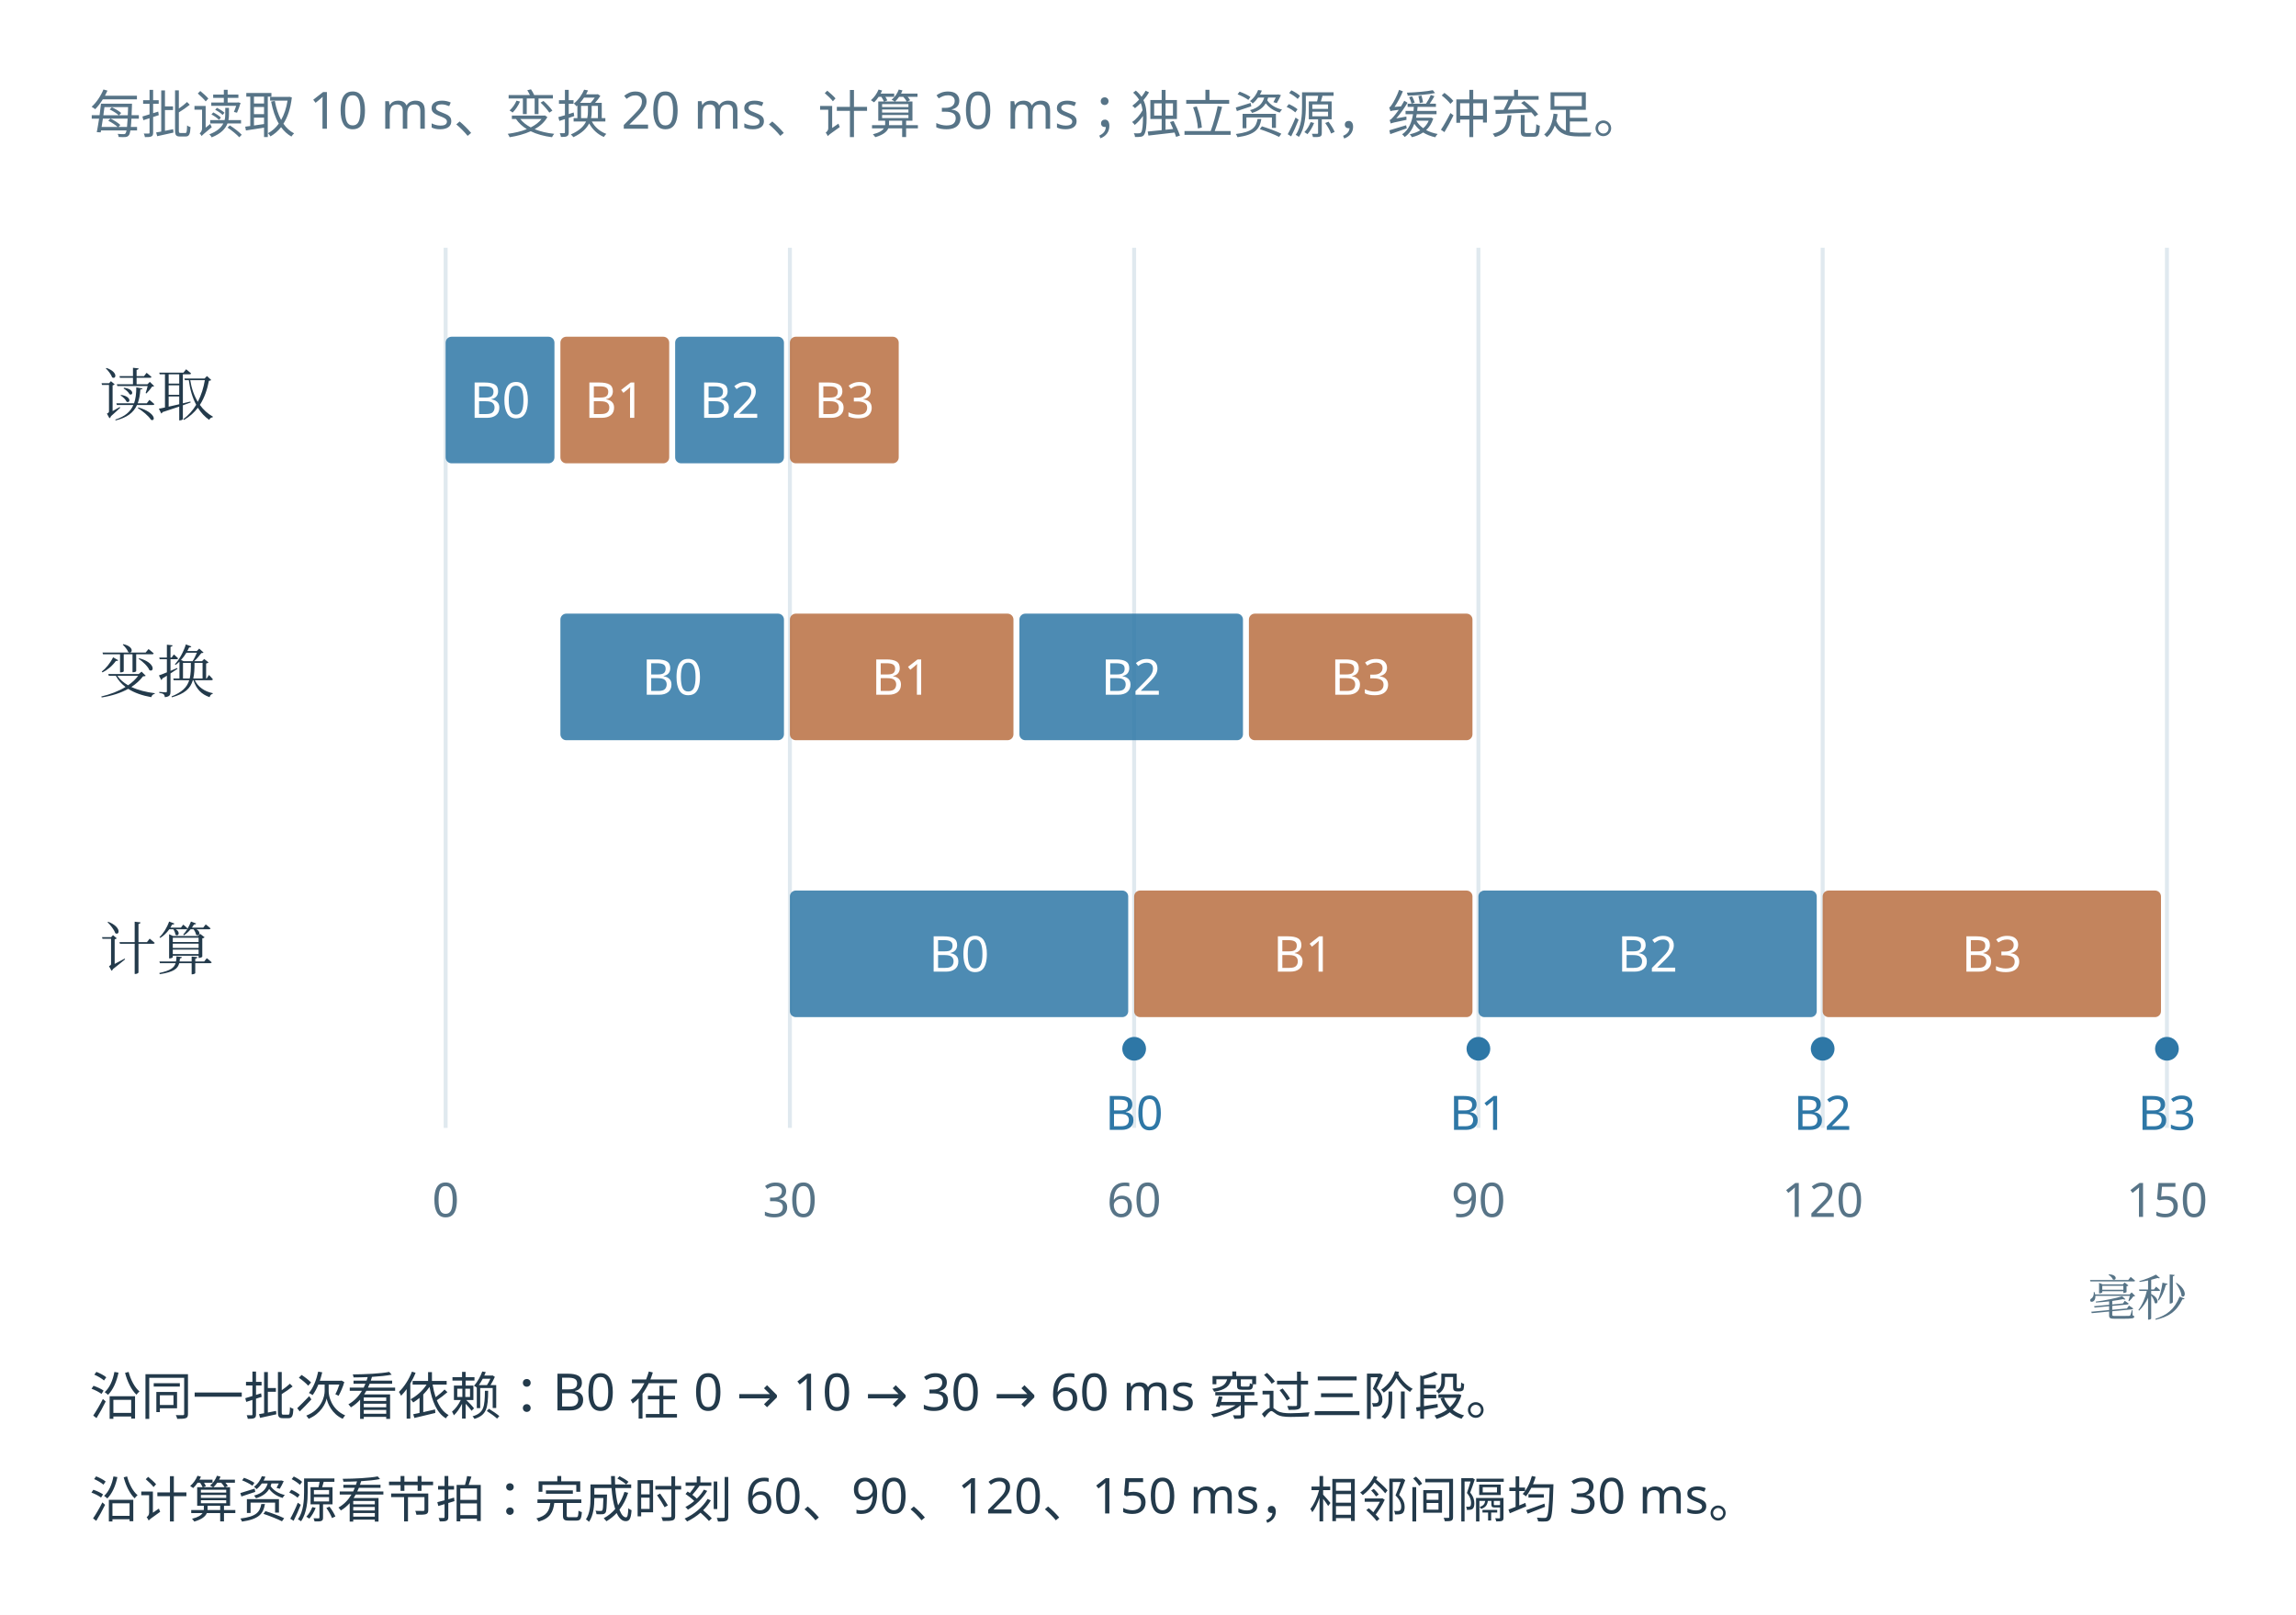
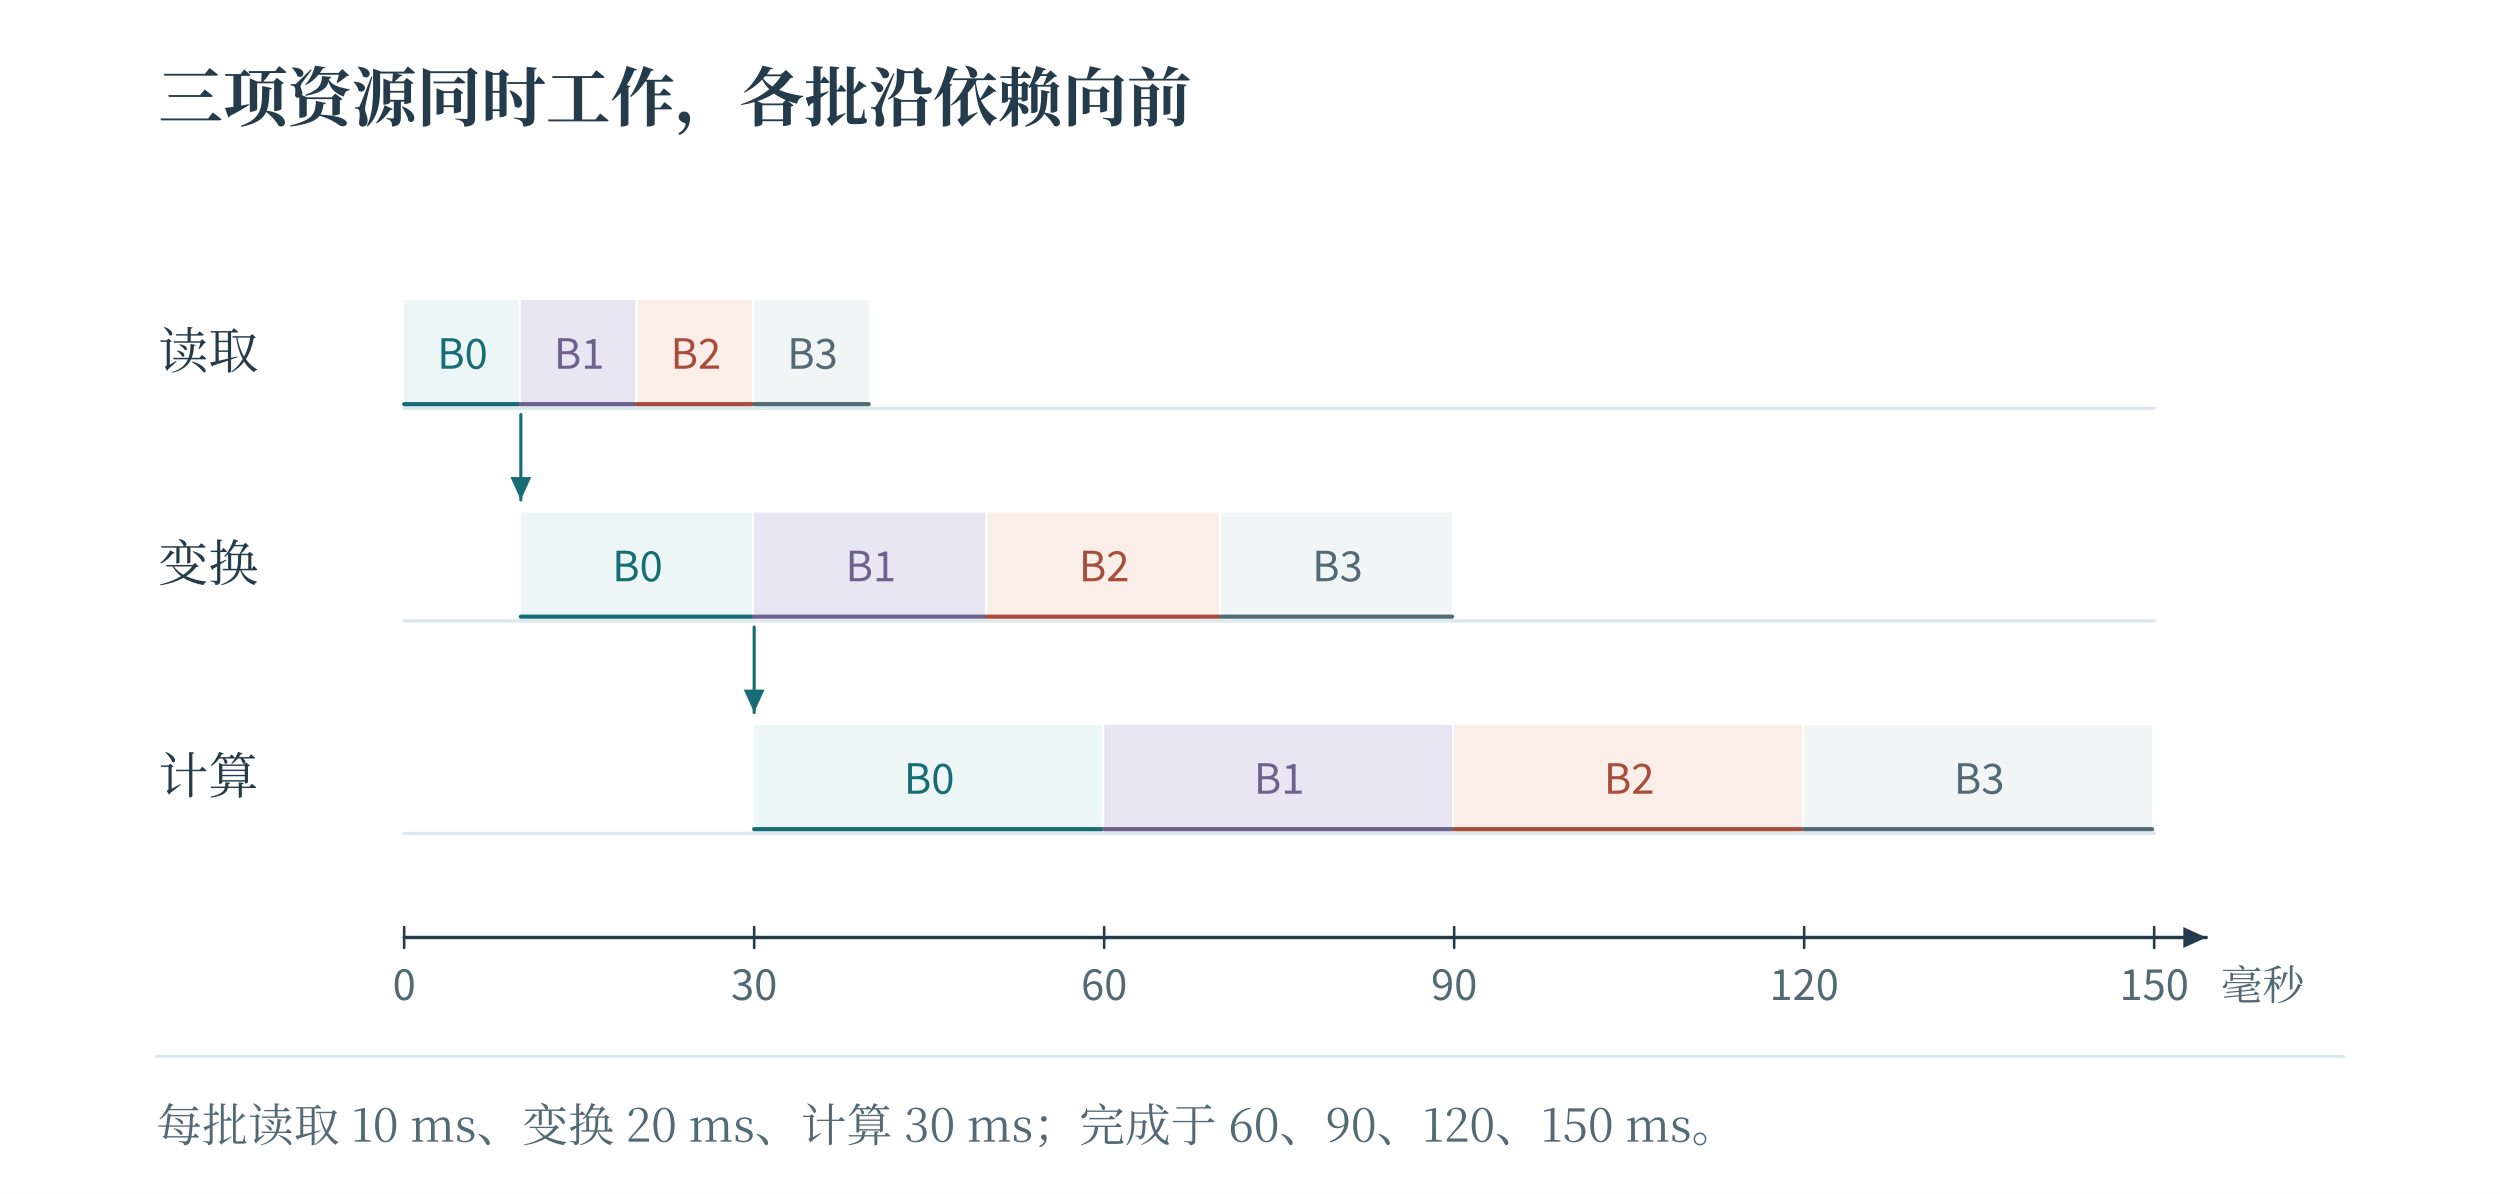
- <svg xmlns="http://www.w3.org/2000/svg" width="1160.48" height="816.484" viewBox="-5.242 34.758 1160.48 816.484" role="img" aria-labelledby="title desc">
-   <rect id="edition-paper" x="-5.242" y="34.758" width="1160.48" height="816.484" fill="#ffffff" />
-   <svg id="edition-view" x="16" y="56" width="1118" height="774" viewBox="16 56 1118 774" overflow="hidden">
-     <rect width="1118.0" height="774.0" fill="#ffffff" x="16.0" y="56.0" />
-     <g font-family="Microsoft YaHei, sans-serif">
-       <text x="40" y="102" font-size="26" fill="#577487" text-anchor="start">每批读取 10 ms、变换 20 ms、计算 30 ms；独立资源，缓冲充足。</text>
-       <line x1="220.0" y1="160" x2="220.0" y2="605" stroke="#e0e9ef" stroke-width="2" />
-       <text x="220.0" y="650" font-size="24" fill="#577487" text-anchor="middle">0</text>
-       <line x1="394.0" y1="160" x2="394.0" y2="605" stroke="#e0e9ef" stroke-width="2" />
-       <text x="394.0" y="650" font-size="24" fill="#577487" text-anchor="middle">30</text>
-       <line x1="568.0" y1="160" x2="568.0" y2="605" stroke="#e0e9ef" stroke-width="2" />
-       <text x="568.0" y="650" font-size="24" fill="#577487" text-anchor="middle">60</text>
-       <line x1="742.0" y1="160" x2="742.0" y2="605" stroke="#e0e9ef" stroke-width="2" />
-       <text x="742.0" y="650" font-size="24" fill="#577487" text-anchor="middle">90</text>
-       <line x1="916.0" y1="160" x2="916.0" y2="605" stroke="#e0e9ef" stroke-width="2" />
-       <text x="916.0" y="650" font-size="24" fill="#577487" text-anchor="middle">120</text>
-       <line x1="1090.0" y1="160" x2="1090.0" y2="605" stroke="#e0e9ef" stroke-width="2" />
-       <text x="1090.0" y="650" font-size="24" fill="#577487" text-anchor="middle">150</text>
-       <text x="45" y="245" font-size="29" fill="#233a4b" text-anchor="start" font-family="SimSun, Noto Serif CJK SC, STSong, Microsoft YaHei, serif">读取</text>
-       <rect x="220.0" y="205" width="55.0" height="64" fill="#2e77a6" opacity="0.85" rx="3" />
-       <text x="247.5" y="246.0" font-size="25" fill="#ffffff" text-anchor="middle">B0</text>
-       <rect x="278.0" y="205" width="55.0" height="64" fill="#b96f41" opacity="0.85" rx="3" />
-       <text x="305.5" y="246.0" font-size="25" fill="#ffffff" text-anchor="middle">B1</text>
-       <rect x="336.0" y="205" width="55.0" height="64" fill="#2e77a6" opacity="0.85" rx="3" />
-       <text x="363.5" y="246.0" font-size="25" fill="#ffffff" text-anchor="middle">B2</text>
-       <rect x="394.0" y="205" width="55.0" height="64" fill="#b96f41" opacity="0.85" rx="3" />
-       <text x="421.5" y="246.0" font-size="25" fill="#ffffff" text-anchor="middle">B3</text>
-       <text x="45" y="385" font-size="29" fill="#233a4b" text-anchor="start" font-family="SimSun, Noto Serif CJK SC, STSong, Microsoft YaHei, serif">变换</text>
-       <rect x="278.0" y="345" width="113.0" height="64" fill="#2e77a6" opacity="0.85" rx="3" />
-       <text x="334.5" y="386.0" font-size="25" fill="#ffffff" text-anchor="middle">B0</text>
-       <rect x="394.0" y="345" width="113.0" height="64" fill="#b96f41" opacity="0.85" rx="3" />
-       <text x="450.5" y="386.0" font-size="25" fill="#ffffff" text-anchor="middle">B1</text>
-       <rect x="510.0" y="345" width="113.0" height="64" fill="#2e77a6" opacity="0.85" rx="3" />
-       <text x="566.5" y="386.0" font-size="25" fill="#ffffff" text-anchor="middle">B2</text>
-       <rect x="626.0" y="345" width="113.0" height="64" fill="#b96f41" opacity="0.85" rx="3" />
-       <text x="682.5" y="386.0" font-size="25" fill="#ffffff" text-anchor="middle">B3</text>
-       <text x="45" y="525" font-size="29" fill="#233a4b" text-anchor="start" font-family="SimSun, Noto Serif CJK SC, STSong, Microsoft YaHei, serif">计算</text>
-       <rect x="394.0" y="485" width="171.0" height="64" fill="#2e77a6" opacity="0.85" rx="3" />
-       <text x="479.5" y="526.0" font-size="25" fill="#ffffff" text-anchor="middle">B0</text>
-       <rect x="568.0" y="485" width="171.0" height="64" fill="#b96f41" opacity="0.85" rx="3" />
-       <text x="653.5" y="526.0" font-size="25" fill="#ffffff" text-anchor="middle">B1</text>
-       <rect x="742.0" y="485" width="171.0" height="64" fill="#2e77a6" opacity="0.85" rx="3" />
-       <text x="827.5" y="526.0" font-size="25" fill="#ffffff" text-anchor="middle">B2</text>
-       <rect x="916.0" y="485" width="171.0" height="64" fill="#b96f41" opacity="0.85" rx="3" />
-       <text x="1001.5" y="526.0" font-size="25" fill="#ffffff" text-anchor="middle">B3</text>
-       <circle cx="568.0" cy="565" r="6" fill="#2e77a6" />
-       <text x="568.0" y="606" font-size="24" fill="#2e77a6" text-anchor="middle">B0</text>
-       <circle cx="742.0" cy="565" r="6" fill="#2e77a6" />
-       <text x="742.0" y="606" font-size="24" fill="#2e77a6" text-anchor="middle">B1</text>
-       <circle cx="916.0" cy="565" r="6" fill="#2e77a6" />
-       <text x="916.0" y="606" font-size="24" fill="#2e77a6" text-anchor="middle">B2</text>
-       <circle cx="1090.0" cy="565" r="6" fill="#2e77a6" />
-       <text x="1090.0" y="606" font-size="24" fill="#2e77a6" text-anchor="middle">B3</text>
-       <text x="1100" y="700" font-size="25" fill="#577487" text-anchor="end" font-family="SimSun, Noto Serif CJK SC, STSong, Microsoft YaHei, serif">毫秒</text>
-       <text x="40" y="750" font-size="26" fill="#233a4b" text-anchor="start">沿同一批次看依赖：B0 在 0 → 10 → 30 → 60 ms 穿过三阶段。</text>
-       <text x="40" y="802" font-size="25" fill="#233a4b" text-anchor="start">沿计算资源看节拍：完成时刻 60、90、120、150 ms，相邻间隔均 30 ms。</text>
-     </g>
-   </svg>
+ <svg xmlns="http://www.w3.org/2000/svg" width="1200" height="573" viewBox="0 0 1200 573" role="img" aria-labelledby="fig-title fig-desc">
+   <rect x="0" y="0" width="1200" height="573" fill="#ffffff" opacity="1" />
+   <defs>
+     <linearGradient id="t" x2="0.85" y2="1">
+       <stop stop-color="#fff" />
+       <stop offset="1" stop-color="#ecf6f6" />
+     </linearGradient>
+     <linearGradient id="r" x2="0.85" y2="1">
+       <stop stop-color="#fff" />
+       <stop offset="1" stop-color="#fbede8" />
+     </linearGradient>
+     <linearGradient id="v" x2="0.85" y2="1">
+       <stop stop-color="#fff" />
+       <stop offset="1" stop-color="#e8e6f2" />
+     </linearGradient>
+     <linearGradient id="n" x2="0.85" y2="1">
+       <stop stop-color="#fff" />
+       <stop offset="1" stop-color="#f1f5f6" />
+     </linearGradient>
+   </defs>
+   <text x="76" y="58" fill="#233b4a" font-family="SimSun, Noto Serif CJK SC, Songti SC, Microsoft YaHei, serif" font-size="31" text-anchor="start" font-weight="600">三项资源同时工作，各批沿依赖向前</text>
+   <text x="76" y="177" fill="#233b4a" font-family="SimSun, Noto Serif CJK SC, Songti SC, Microsoft YaHei, serif" font-size="24" text-anchor="start" font-weight="400">读取</text>
+   <path d="M194 196 L1034 196" fill="none" stroke="#dbe8eb" stroke-width="1.55" stroke-linecap="round" stroke-linejoin="round" />
+   <rect x="194" y="144" width="55" height="50" fill="#ecf6f6" opacity="1" />
+   <path d="M194 194 L249 194" fill="none" stroke="#166d75" stroke-width="2" stroke-linecap="round" stroke-linejoin="round" />
+   <text x="222" y="177" fill="#166d75" font-family="Cambria Math, Noto Sans CJK SC, Microsoft YaHei, sans-serif" font-size="20" text-anchor="middle" font-weight="400">B0</text>
+   <rect x="250" y="144" width="55" height="50" fill="#e8e6f2" opacity="1" />
+   <path d="M250 194 L305 194" fill="none" stroke="#6e618e" stroke-width="2" stroke-linecap="round" stroke-linejoin="round" />
+   <text x="278" y="177" fill="#6e618e" font-family="Cambria Math, Noto Sans CJK SC, Microsoft YaHei, sans-serif" font-size="20" text-anchor="middle" font-weight="400">B1</text>
+   <rect x="306" y="144" width="55" height="50" fill="#fbede8" opacity="1" />
+   <path d="M306 194 L361 194" fill="none" stroke="#a74d3a" stroke-width="2" stroke-linecap="round" stroke-linejoin="round" />
+   <text x="334" y="177" fill="#a74d3a" font-family="Cambria Math, Noto Sans CJK SC, Microsoft YaHei, sans-serif" font-size="20" text-anchor="middle" font-weight="400">B2</text>
+   <rect x="362" y="144" width="55" height="50" fill="#f1f5f6" opacity="1" />
+   <path d="M362 194 L417 194" fill="none" stroke="#526976" stroke-width="2" stroke-linecap="round" stroke-linejoin="round" />
+   <text x="390" y="177" fill="#526976" font-family="Cambria Math, Noto Sans CJK SC, Microsoft YaHei, sans-serif" font-size="20" text-anchor="middle" font-weight="400">B3</text>
+   <path d="M250 199 L250 240" fill="none" stroke="#166d75" stroke-width="1.5" stroke-linecap="round" stroke-linejoin="round" />
+   <path d="M250 240 L245 229 L255 229 Z" fill="#166d75" stroke="none" stroke-width="0" stroke-linecap="round" stroke-linejoin="round" />
+   <text x="76" y="279" fill="#233b4a" font-family="SimSun, Noto Serif CJK SC, Songti SC, Microsoft YaHei, serif" font-size="24" text-anchor="start" font-weight="400">变换</text>
+   <path d="M194 298 L1034 298" fill="none" stroke="#dbe8eb" stroke-width="1.55" stroke-linecap="round" stroke-linejoin="round" />
+   <rect x="250" y="246" width="111" height="50" fill="#ecf6f6" opacity="1" />
+   <path d="M250 296 L361 296" fill="none" stroke="#166d75" stroke-width="2" stroke-linecap="round" stroke-linejoin="round" />
+   <text x="306" y="279" fill="#166d75" font-family="Cambria Math, Noto Sans CJK SC, Microsoft YaHei, sans-serif" font-size="20" text-anchor="middle" font-weight="400">B0</text>
+   <rect x="362" y="246" width="111" height="50" fill="#e8e6f2" opacity="1" />
+   <path d="M362 296 L473 296" fill="none" stroke="#6e618e" stroke-width="2" stroke-linecap="round" stroke-linejoin="round" />
+   <text x="418" y="279" fill="#6e618e" font-family="Cambria Math, Noto Sans CJK SC, Microsoft YaHei, sans-serif" font-size="20" text-anchor="middle" font-weight="400">B1</text>
+   <rect x="474" y="246" width="111" height="50" fill="#fbede8" opacity="1" />
+   <path d="M474 296 L585 296" fill="none" stroke="#a74d3a" stroke-width="2" stroke-linecap="round" stroke-linejoin="round" />
+   <text x="530" y="279" fill="#a74d3a" font-family="Cambria Math, Noto Sans CJK SC, Microsoft YaHei, sans-serif" font-size="20" text-anchor="middle" font-weight="400">B2</text>
+   <rect x="586" y="246" width="111" height="50" fill="#f1f5f6" opacity="1" />
+   <path d="M586 296 L697 296" fill="none" stroke="#526976" stroke-width="2" stroke-linecap="round" stroke-linejoin="round" />
+   <text x="642" y="279" fill="#526976" font-family="Cambria Math, Noto Sans CJK SC, Microsoft YaHei, sans-serif" font-size="20" text-anchor="middle" font-weight="400">B3</text>
+   <path d="M362 301 L362 342" fill="none" stroke="#166d75" stroke-width="1.5" stroke-linecap="round" stroke-linejoin="round" />
+   <path d="M362 342 L357 331 L367 331 Z" fill="#166d75" stroke="none" stroke-width="0" stroke-linecap="round" stroke-linejoin="round" />
+   <text x="76" y="381" fill="#233b4a" font-family="SimSun, Noto Serif CJK SC, Songti SC, Microsoft YaHei, serif" font-size="24" text-anchor="start" font-weight="400">计算</text>
+   <path d="M194 400 L1034 400" fill="none" stroke="#dbe8eb" stroke-width="1.55" stroke-linecap="round" stroke-linejoin="round" />
+   <rect x="362" y="348" width="167" height="50" fill="#ecf6f6" opacity="1" />
+   <path d="M362 398 L529 398" fill="none" stroke="#166d75" stroke-width="2" stroke-linecap="round" stroke-linejoin="round" />
+   <text x="446" y="381" fill="#166d75" font-family="Cambria Math, Noto Sans CJK SC, Microsoft YaHei, sans-serif" font-size="20" text-anchor="middle" font-weight="400">B0</text>
+   <rect x="530" y="348" width="167" height="50" fill="#e8e6f2" opacity="1" />
+   <path d="M530 398 L697 398" fill="none" stroke="#6e618e" stroke-width="2" stroke-linecap="round" stroke-linejoin="round" />
+   <text x="614" y="381" fill="#6e618e" font-family="Cambria Math, Noto Sans CJK SC, Microsoft YaHei, sans-serif" font-size="20" text-anchor="middle" font-weight="400">B1</text>
+   <rect x="698" y="348" width="167" height="50" fill="#fbede8" opacity="1" />
+   <path d="M698 398 L865 398" fill="none" stroke="#a74d3a" stroke-width="2" stroke-linecap="round" stroke-linejoin="round" />
+   <text x="782" y="381" fill="#a74d3a" font-family="Cambria Math, Noto Sans CJK SC, Microsoft YaHei, sans-serif" font-size="20" text-anchor="middle" font-weight="400">B2</text>
+   <rect x="866" y="348" width="167" height="50" fill="#f1f5f6" opacity="1" />
+   <path d="M866 398 L1033 398" fill="none" stroke="#526976" stroke-width="2" stroke-linecap="round" stroke-linejoin="round" />
+   <text x="950" y="381" fill="#526976" font-family="Cambria Math, Noto Sans CJK SC, Microsoft YaHei, sans-serif" font-size="20" text-anchor="middle" font-weight="400">B3</text>
+   <path d="M194 450 L1059 450" fill="none" stroke="#233b4a" stroke-width="1.6" stroke-linecap="round" stroke-linejoin="round" />
+   <path d="M1059 450 L1048 455 L1048 445 Z" fill="#233b4a" stroke="none" stroke-width="0" stroke-linecap="round" stroke-linejoin="round" />
+   <path d="M194 445 L194 455" fill="none" stroke="#233b4a" stroke-width="1.25" stroke-linecap="round" stroke-linejoin="round" />
+   <text x="194" y="480" fill="#526976" font-family="Cambria Math, Noto Sans CJK SC, Microsoft YaHei, sans-serif" font-size="20" text-anchor="middle" font-weight="400">0</text>
+   <path d="M362 445 L362 455" fill="none" stroke="#233b4a" stroke-width="1.25" stroke-linecap="round" stroke-linejoin="round" />
+   <text x="362" y="480" fill="#526976" font-family="Cambria Math, Noto Sans CJK SC, Microsoft YaHei, sans-serif" font-size="20" text-anchor="middle" font-weight="400">30</text>
+   <path d="M530 445 L530 455" fill="none" stroke="#233b4a" stroke-width="1.25" stroke-linecap="round" stroke-linejoin="round" />
+   <text x="530" y="480" fill="#526976" font-family="Cambria Math, Noto Sans CJK SC, Microsoft YaHei, sans-serif" font-size="20" text-anchor="middle" font-weight="400">60</text>
+   <path d="M698 445 L698 455" fill="none" stroke="#233b4a" stroke-width="1.25" stroke-linecap="round" stroke-linejoin="round" />
+   <text x="698" y="480" fill="#526976" font-family="Cambria Math, Noto Sans CJK SC, Microsoft YaHei, sans-serif" font-size="20" text-anchor="middle" font-weight="400">90</text>
+   <path d="M866 445 L866 455" fill="none" stroke="#233b4a" stroke-width="1.25" stroke-linecap="round" stroke-linejoin="round" />
+   <text x="866" y="480" fill="#526976" font-family="Cambria Math, Noto Sans CJK SC, Microsoft YaHei, sans-serif" font-size="20" text-anchor="middle" font-weight="400">120</text>
+   <path d="M1034 445 L1034 455" fill="none" stroke="#233b4a" stroke-width="1.25" stroke-linecap="round" stroke-linejoin="round" />
+   <text x="1034" y="480" fill="#526976" font-family="Cambria Math, Noto Sans CJK SC, Microsoft YaHei, sans-serif" font-size="20" text-anchor="middle" font-weight="400">150</text>
+   <text x="1066" y="480" fill="#526976" font-family="SimSun, Noto Serif CJK SC, Songti SC, Microsoft YaHei, serif" font-size="20" text-anchor="start" font-weight="400">毫秒</text>
+   <path d="M75 507 L1125 507" fill="none" stroke="#dbe8eb" stroke-width="1.4" stroke-linecap="round" stroke-linejoin="round" />
+   <text x="75" y="548" fill="#526976" font-family="SimSun, Noto Serif CJK SC, Songti SC, Microsoft YaHei, serif" font-size="22" text-anchor="start" font-weight="400">每批读取 10 ms、变换 20 ms、计算 30 ms；完成于 60、90、120、150 ms。</text>
</svg>
